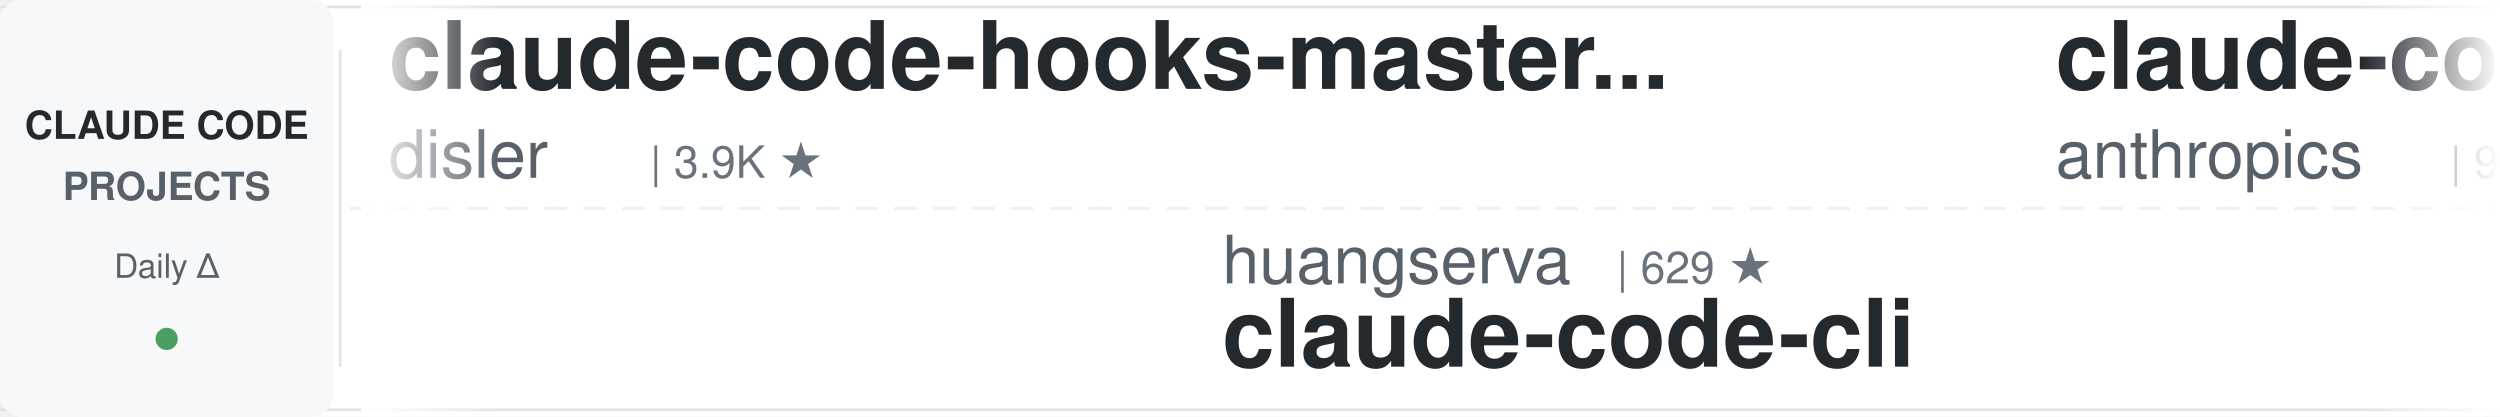
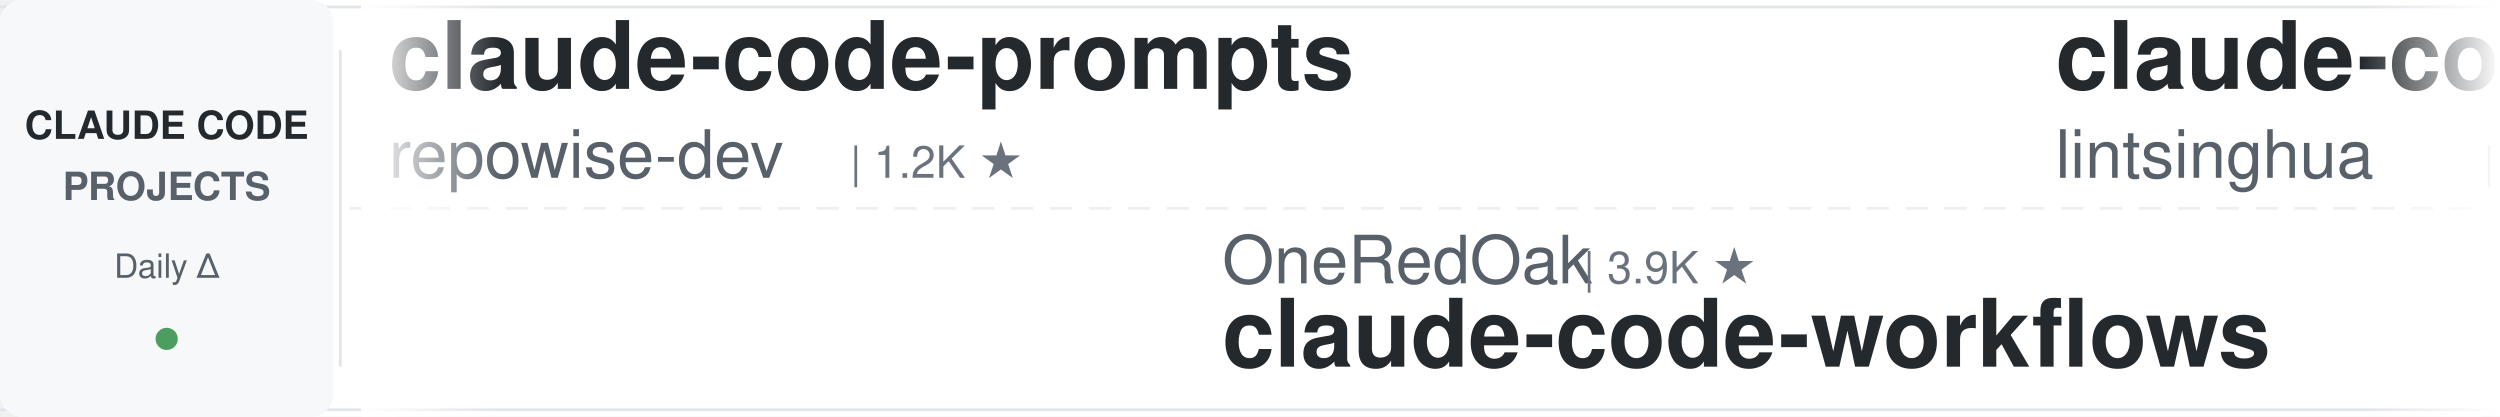
<svg xmlns="http://www.w3.org/2000/svg" width="900" height="150">
  <defs>
    <linearGradient id="leftFade" x1="0%" y1="0%" x2="100%" y2="0%">
      <stop offset="0%" style="stop-color:#ffffff;stop-opacity:1" />
      <stop offset="100%" style="stop-color:#ffffff;stop-opacity:0" />
    </linearGradient>
    <linearGradient id="rightFade" x1="0%" y1="0%" x2="100%" y2="0%">
      <stop offset="0%" style="stop-color:#ffffff;stop-opacity:0" />
      <stop offset="100%" style="stop-color:#ffffff;stop-opacity:1" />
    </linearGradient>
  </defs>
  <rect width="900" height="150" fill="#ffffff" rx="8" />
  <rect x="0" y="2" width="900" height="1" fill="#e1e4e8" />
  <rect x="0" y="147" width="900" height="1" fill="#e1e4e8" />
  <line x1="0" y1="75" x2="900" y2="75" stroke="#e1e4e8" stroke-width="1" stroke-dasharray="8 6" opacity="0.6" />
  <rect x="0" y="0" width="120" height="150" fill="#f6f8fa" rx="8" />
  <text x="60" y="50" font-family="-apple-system, BlinkMacSystemFont, 'Segoe UI', Helvetica, Arial, sans-serif" font-size="14" font-weight="600" fill="#24292e" text-anchor="middle">CLAUDE CODE</text>
  <text x="60" y="72" font-family="-apple-system, BlinkMacSystemFont, 'Segoe UI', Helvetica, Arial, sans-serif" font-size="14" font-weight="600" fill="#586069" text-anchor="middle">PROJECTS</text>
  <text x="60" y="100" font-family="-apple-system, BlinkMacSystemFont, 'Segoe UI', Helvetica, Arial, sans-serif" font-size="12" font-weight="500" fill="#586069" text-anchor="middle">Daily Δ</text>
  <circle cx="60" cy="122" r="4" fill="#22863a" opacity="0.8" />
  <rect x="122" y="18" width="1" height="114" fill="#e1e4e8" />
  <clipPath id="tickerClip">
    <rect x="130" y="0" width="770" height="150" />
  </clipPath>
  <g clip-path="url(#tickerClip)">
    <g id="tickerItems">
      <animateTransform attributeName="transform" attributeType="XML" type="translate" from="0 0" to="-3000 0" dur="54s" repeatCount="indefinite" />
      <g transform="translate(0, 0)">
-         <text x="140" y="32" font-family="-apple-system, BlinkMacSystemFont, 'Segoe UI', Helvetica, Arial, sans-serif" font-size="34" font-weight="600" fill="#24292e">claude-code-hooks-master...</text>
-         <text x="140" y="64" font-family="-apple-system, BlinkMacSystemFont, 'Segoe UI', Helvetica, Arial, sans-serif" font-size="24" font-weight="400" fill="#586069">disler</text>
-         <text x="234" y="64" font-family="-apple-system, BlinkMacSystemFont, 'Segoe UI', Helvetica, Arial, sans-serif" font-size="16" font-weight="500" fill="#6a737d">| 3.9K ★</text>
+         <text x="140" y="32" font-family="-apple-system, BlinkMacSystemFont, 'Segoe UI', Helvetica, Arial, sans-serif" font-size="34" font-weight="600" fill="#24292e">claude-code-prompts</text>
+         <text x="140" y="64" font-family="-apple-system, BlinkMacSystemFont, 'Segoe UI', Helvetica, Arial, sans-serif" font-size="24" font-weight="400" fill="#586069">repowise-dev</text>
+         <text x="306" y="64" font-family="-apple-system, BlinkMacSystemFont, 'Segoe UI', Helvetica, Arial, sans-serif" font-size="16" font-weight="500" fill="#6a737d">| 1.2K ★</text>
      </g>
      <g transform="translate(300, 0)">
-         <text x="140" y="102" font-family="-apple-system, BlinkMacSystemFont, 'Segoe UI', Helvetica, Arial, sans-serif" font-size="24" font-weight="400" fill="#586069">huangserva</text>
-         <text x="282" y="102" font-family="-apple-system, BlinkMacSystemFont, 'Segoe UI', Helvetica, Arial, sans-serif" font-size="16" font-weight="500" fill="#6a737d">| 629 ★</text>
-         <text x="140" y="132" font-family="-apple-system, BlinkMacSystemFont, 'Segoe UI', Helvetica, Arial, sans-serif" font-size="34" font-weight="600" fill="#24292e">claude-code-cli</text>
+         <text x="140" y="102" font-family="-apple-system, BlinkMacSystemFont, 'Segoe UI', Helvetica, Arial, sans-serif" font-size="24" font-weight="400" fill="#586069">OneRedOak</text>
+         <text x="270" y="102" font-family="-apple-system, BlinkMacSystemFont, 'Segoe UI', Helvetica, Arial, sans-serif" font-size="16" font-weight="500" fill="#6a737d">| 3.9K ★</text>
+         <text x="140" y="132" font-family="-apple-system, BlinkMacSystemFont, 'Segoe UI', Helvetica, Arial, sans-serif" font-size="34" font-weight="600" fill="#24292e">claude-code-workflows</text>
      </g>
      <g transform="translate(600, 0)">
-         <text x="140" y="32" font-family="-apple-system, BlinkMacSystemFont, 'Segoe UI', Helvetica, Arial, sans-serif" font-size="34" font-weight="600" fill="#24292e">claude-code-action</text>
-         <text x="140" y="64" font-family="-apple-system, BlinkMacSystemFont, 'Segoe UI', Helvetica, Arial, sans-serif" font-size="24" font-weight="400" fill="#586069">anthropics</text>
-         <text x="282" y="64" font-family="-apple-system, BlinkMacSystemFont, 'Segoe UI', Helvetica, Arial, sans-serif" font-size="16" font-weight="500" fill="#6a737d">| 9.5K ★</text>
+         <text x="140" y="32" font-family="-apple-system, BlinkMacSystemFont, 'Segoe UI', Helvetica, Arial, sans-serif" font-size="34" font-weight="600" fill="#24292e">claude-code-book</text>
+         <text x="140" y="64" font-family="-apple-system, BlinkMacSystemFont, 'Segoe UI', Helvetica, Arial, sans-serif" font-size="24" font-weight="400" fill="#586069">lintsinghua</text>
+         <text x="294" y="64" font-family="-apple-system, BlinkMacSystemFont, 'Segoe UI', Helvetica, Arial, sans-serif" font-size="16" font-weight="500" fill="#6a737d">| 4.3K ★</text>
      </g>
      <g transform="translate(900, 0)">
-         <text x="140" y="102" font-family="-apple-system, BlinkMacSystemFont, 'Segoe UI', Helvetica, Arial, sans-serif" font-size="24" font-weight="400" fill="#586069">krusemediallc</text>
-         <text x="318" y="102" font-family="-apple-system, BlinkMacSystemFont, 'Segoe UI', Helvetica, Arial, sans-serif" font-size="16" font-weight="500" fill="#6a737d">| 1.6K ★</text>
-         <text x="140" y="132" font-family="-apple-system, BlinkMacSystemFont, 'Segoe UI', Helvetica, Arial, sans-serif" font-size="34" font-weight="600" fill="#24292e">arcads-claude-code</text>
+         <text x="140" y="102" font-family="-apple-system, BlinkMacSystemFont, 'Segoe UI', Helvetica, Arial, sans-serif" font-size="24" font-weight="400" fill="#586069">WorldFlowAI</text>
+         <text x="294" y="102" font-family="-apple-system, BlinkMacSystemFont, 'Segoe UI', Helvetica, Arial, sans-serif" font-size="16" font-weight="500" fill="#6a737d">| 4.7K ★</text>
+         <text x="140" y="132" font-family="-apple-system, BlinkMacSystemFont, 'Segoe UI', Helvetica, Arial, sans-serif" font-size="34" font-weight="600" fill="#24292e">everything-claude-code</text>
      </g>
      <g transform="translate(1200, 0)">
-         <text x="140" y="32" font-family="-apple-system, BlinkMacSystemFont, 'Segoe UI', Helvetica, Arial, sans-serif" font-size="34" font-weight="600" fill="#24292e">ClaudeCodeAgents</text>
-         <text x="140" y="64" font-family="-apple-system, BlinkMacSystemFont, 'Segoe UI', Helvetica, Arial, sans-serif" font-size="24" font-weight="400" fill="#586069">darcyegb</text>
-         <text x="258" y="64" font-family="-apple-system, BlinkMacSystemFont, 'Segoe UI', Helvetica, Arial, sans-serif" font-size="16" font-weight="500" fill="#6a737d">| 776 ★</text>
+         <text x="140" y="32" font-family="-apple-system, BlinkMacSystemFont, 'Segoe UI', Helvetica, Arial, sans-serif" font-size="34" font-weight="600" fill="#24292e">claude-code-best-practic...</text>
+         <text x="140" y="64" font-family="-apple-system, BlinkMacSystemFont, 'Segoe UI', Helvetica, Arial, sans-serif" font-size="24" font-weight="400" fill="#586069">shanraisshan</text>
+         <text x="306" y="64" font-family="-apple-system, BlinkMacSystemFont, 'Segoe UI', Helvetica, Arial, sans-serif" font-size="16" font-weight="500" fill="#6a737d">| 67.5K ★</text>
      </g>
      <g transform="translate(1500, 0)">
-         <text x="140" y="102" font-family="-apple-system, BlinkMacSystemFont, 'Segoe UI', Helvetica, Arial, sans-serif" font-size="24" font-weight="400" fill="#586069">hangsman</text>
-         <text x="258" y="102" font-family="-apple-system, BlinkMacSystemFont, 'Segoe UI', Helvetica, Arial, sans-serif" font-size="16" font-weight="500" fill="#6a737d">| 797 ★</text>
-         <text x="140" y="132" font-family="-apple-system, BlinkMacSystemFont, 'Segoe UI', Helvetica, Arial, sans-serif" font-size="34" font-weight="600" fill="#24292e">claude-code-source</text>
+         <text x="140" y="102" font-family="-apple-system, BlinkMacSystemFont, 'Segoe UI', Helvetica, Arial, sans-serif" font-size="24" font-weight="400" fill="#586069">Alishahryar1</text>
+         <text x="306" y="102" font-family="-apple-system, BlinkMacSystemFont, 'Segoe UI', Helvetica, Arial, sans-serif" font-size="16" font-weight="500" fill="#6a737d">| 60.5K ★</text>
+         <text x="140" y="132" font-family="-apple-system, BlinkMacSystemFont, 'Segoe UI', Helvetica, Arial, sans-serif" font-size="34" font-weight="600" fill="#24292e">free-claude-code</text>
      </g>
      <g transform="translate(1800, 0)">
-         <text x="140" y="32" font-family="-apple-system, BlinkMacSystemFont, 'Segoe UI', Helvetica, Arial, sans-serif" font-size="34" font-weight="600" fill="#24292e">claude-code-from-scratch</text>
-         <text x="140" y="64" font-family="-apple-system, BlinkMacSystemFont, 'Segoe UI', Helvetica, Arial, sans-serif" font-size="24" font-weight="400" fill="#586069">Windy3f3f3f3f</text>
-         <text x="318" y="64" font-family="-apple-system, BlinkMacSystemFont, 'Segoe UI', Helvetica, Arial, sans-serif" font-size="16" font-weight="500" fill="#6a737d">| 2.8K ★</text>
+         <text x="140" y="32" font-family="-apple-system, BlinkMacSystemFont, 'Segoe UI', Helvetica, Arial, sans-serif" font-size="34" font-weight="600" fill="#24292e">claude-code-guide</text>
+         <text x="140" y="64" font-family="-apple-system, BlinkMacSystemFont, 'Segoe UI', Helvetica, Arial, sans-serif" font-size="24" font-weight="400" fill="#586069">Cranot</text>
+         <text x="234" y="64" font-family="-apple-system, BlinkMacSystemFont, 'Segoe UI', Helvetica, Arial, sans-serif" font-size="16" font-weight="500" fill="#6a737d">| 2.9K ★</text>
      </g>
      <g transform="translate(2100, 0)">
-         <text x="140" y="102" font-family="-apple-system, BlinkMacSystemFont, 'Segoe UI', Helvetica, Arial, sans-serif" font-size="24" font-weight="400" fill="#586069">digitalsamba</text>
-         <text x="306" y="102" font-family="-apple-system, BlinkMacSystemFont, 'Segoe UI', Helvetica, Arial, sans-serif" font-size="16" font-weight="500" fill="#6a737d">| 2.2K ★</text>
-         <text x="140" y="132" font-family="-apple-system, BlinkMacSystemFont, 'Segoe UI', Helvetica, Arial, sans-serif" font-size="34" font-weight="600" fill="#24292e">claude-code-video-toolki...</text>
+         <text x="140" y="102" font-family="-apple-system, BlinkMacSystemFont, 'Segoe UI', Helvetica, Arial, sans-serif" font-size="24" font-weight="400" fill="#586069">Yeachan-Heo</text>
+         <text x="294" y="102" font-family="-apple-system, BlinkMacSystemFont, 'Segoe UI', Helvetica, Arial, sans-serif" font-size="16" font-weight="500" fill="#6a737d">| 39.9K ★</text>
+         <text x="140" y="132" font-family="-apple-system, BlinkMacSystemFont, 'Segoe UI', Helvetica, Arial, sans-serif" font-size="34" font-weight="600" fill="#24292e">oh-my-claudecode</text>
      </g>
      <g transform="translate(2400, 0)">
-         <text x="140" y="32" font-family="-apple-system, BlinkMacSystemFont, 'Segoe UI', Helvetica, Arial, sans-serif" font-size="34" font-weight="600" fill="#24292e">claude-code-rust</text>
-         <text x="140" y="64" font-family="-apple-system, BlinkMacSystemFont, 'Segoe UI', Helvetica, Arial, sans-serif" font-size="24" font-weight="400" fill="#586069">lorryjovens-hub</text>
-         <text x="342" y="64" font-family="-apple-system, BlinkMacSystemFont, 'Segoe UI', Helvetica, Arial, sans-serif" font-size="16" font-weight="500" fill="#6a737d">| 1.7K ★</text>
+         <text x="140" y="32" font-family="-apple-system, BlinkMacSystemFont, 'Segoe UI', Helvetica, Arial, sans-serif" font-size="34" font-weight="600" fill="#24292e">claude-code-ultimate-gui...</text>
+         <text x="140" y="64" font-family="-apple-system, BlinkMacSystemFont, 'Segoe UI', Helvetica, Arial, sans-serif" font-size="24" font-weight="400" fill="#586069">FlorianBruniaux</text>
+         <text x="342" y="64" font-family="-apple-system, BlinkMacSystemFont, 'Segoe UI', Helvetica, Arial, sans-serif" font-size="16" font-weight="500" fill="#6a737d">| 6.2K ★</text>
      </g>
      <g transform="translate(2700, 0)">
-         <text x="140" y="102" font-family="-apple-system, BlinkMacSystemFont, 'Segoe UI', Helvetica, Arial, sans-serif" font-size="24" font-weight="400" fill="#586069">techjarves</text>
-         <text x="282" y="102" font-family="-apple-system, BlinkMacSystemFont, 'Segoe UI', Helvetica, Arial, sans-serif" font-size="16" font-weight="500" fill="#6a737d">| 1.6K ★</text>
-         <text x="140" y="132" font-family="-apple-system, BlinkMacSystemFont, 'Segoe UI', Helvetica, Arial, sans-serif" font-size="34" font-weight="600" fill="#24292e">ClaudeCode-Portable</text>
+         <text x="140" y="102" font-family="-apple-system, BlinkMacSystemFont, 'Segoe UI', Helvetica, Arial, sans-serif" font-size="24" font-weight="400" fill="#586069">huangjia2019</text>
+         <text x="306" y="102" font-family="-apple-system, BlinkMacSystemFont, 'Segoe UI', Helvetica, Arial, sans-serif" font-size="16" font-weight="500" fill="#6a737d">| 1.1K ★</text>
+         <text x="140" y="132" font-family="-apple-system, BlinkMacSystemFont, 'Segoe UI', Helvetica, Arial, sans-serif" font-size="34" font-weight="600" fill="#24292e">claude-code-engineering</text>
      </g>
      <g transform="translate(3000, 0)">
-         <text x="140" y="32" font-family="-apple-system, BlinkMacSystemFont, 'Segoe UI', Helvetica, Arial, sans-serif" font-size="34" font-weight="600" fill="#24292e">claude-code-hooks-master...</text>
-         <text x="140" y="64" font-family="-apple-system, BlinkMacSystemFont, 'Segoe UI', Helvetica, Arial, sans-serif" font-size="24" font-weight="400" fill="#586069">disler</text>
-         <text x="234" y="64" font-family="-apple-system, BlinkMacSystemFont, 'Segoe UI', Helvetica, Arial, sans-serif" font-size="16" font-weight="500" fill="#6a737d">| 3.9K ★</text>
+         <text x="140" y="32" font-family="-apple-system, BlinkMacSystemFont, 'Segoe UI', Helvetica, Arial, sans-serif" font-size="34" font-weight="600" fill="#24292e">claude-code-prompts</text>
+         <text x="140" y="64" font-family="-apple-system, BlinkMacSystemFont, 'Segoe UI', Helvetica, Arial, sans-serif" font-size="24" font-weight="400" fill="#586069">repowise-dev</text>
+         <text x="306" y="64" font-family="-apple-system, BlinkMacSystemFont, 'Segoe UI', Helvetica, Arial, sans-serif" font-size="16" font-weight="500" fill="#6a737d">| 1.2K ★</text>
      </g>
      <g transform="translate(3300, 0)">
-         <text x="140" y="102" font-family="-apple-system, BlinkMacSystemFont, 'Segoe UI', Helvetica, Arial, sans-serif" font-size="24" font-weight="400" fill="#586069">huangserva</text>
-         <text x="282" y="102" font-family="-apple-system, BlinkMacSystemFont, 'Segoe UI', Helvetica, Arial, sans-serif" font-size="16" font-weight="500" fill="#6a737d">| 629 ★</text>
-         <text x="140" y="132" font-family="-apple-system, BlinkMacSystemFont, 'Segoe UI', Helvetica, Arial, sans-serif" font-size="34" font-weight="600" fill="#24292e">claude-code-cli</text>
+         <text x="140" y="102" font-family="-apple-system, BlinkMacSystemFont, 'Segoe UI', Helvetica, Arial, sans-serif" font-size="24" font-weight="400" fill="#586069">OneRedOak</text>
+         <text x="270" y="102" font-family="-apple-system, BlinkMacSystemFont, 'Segoe UI', Helvetica, Arial, sans-serif" font-size="16" font-weight="500" fill="#6a737d">| 3.9K ★</text>
+         <text x="140" y="132" font-family="-apple-system, BlinkMacSystemFont, 'Segoe UI', Helvetica, Arial, sans-serif" font-size="34" font-weight="600" fill="#24292e">claude-code-workflows</text>
      </g>
      <g transform="translate(3600, 0)">
-         <text x="140" y="32" font-family="-apple-system, BlinkMacSystemFont, 'Segoe UI', Helvetica, Arial, sans-serif" font-size="34" font-weight="600" fill="#24292e">claude-code-action</text>
-         <text x="140" y="64" font-family="-apple-system, BlinkMacSystemFont, 'Segoe UI', Helvetica, Arial, sans-serif" font-size="24" font-weight="400" fill="#586069">anthropics</text>
-         <text x="282" y="64" font-family="-apple-system, BlinkMacSystemFont, 'Segoe UI', Helvetica, Arial, sans-serif" font-size="16" font-weight="500" fill="#6a737d">| 9.5K ★</text>
+         <text x="140" y="32" font-family="-apple-system, BlinkMacSystemFont, 'Segoe UI', Helvetica, Arial, sans-serif" font-size="34" font-weight="600" fill="#24292e">claude-code-book</text>
+         <text x="140" y="64" font-family="-apple-system, BlinkMacSystemFont, 'Segoe UI', Helvetica, Arial, sans-serif" font-size="24" font-weight="400" fill="#586069">lintsinghua</text>
+         <text x="294" y="64" font-family="-apple-system, BlinkMacSystemFont, 'Segoe UI', Helvetica, Arial, sans-serif" font-size="16" font-weight="500" fill="#6a737d">| 4.3K ★</text>
      </g>
      <g transform="translate(3900, 0)">
-         <text x="140" y="102" font-family="-apple-system, BlinkMacSystemFont, 'Segoe UI', Helvetica, Arial, sans-serif" font-size="24" font-weight="400" fill="#586069">krusemediallc</text>
-         <text x="318" y="102" font-family="-apple-system, BlinkMacSystemFont, 'Segoe UI', Helvetica, Arial, sans-serif" font-size="16" font-weight="500" fill="#6a737d">| 1.6K ★</text>
-         <text x="140" y="132" font-family="-apple-system, BlinkMacSystemFont, 'Segoe UI', Helvetica, Arial, sans-serif" font-size="34" font-weight="600" fill="#24292e">arcads-claude-code</text>
+         <text x="140" y="102" font-family="-apple-system, BlinkMacSystemFont, 'Segoe UI', Helvetica, Arial, sans-serif" font-size="24" font-weight="400" fill="#586069">WorldFlowAI</text>
+         <text x="294" y="102" font-family="-apple-system, BlinkMacSystemFont, 'Segoe UI', Helvetica, Arial, sans-serif" font-size="16" font-weight="500" fill="#6a737d">| 4.7K ★</text>
+         <text x="140" y="132" font-family="-apple-system, BlinkMacSystemFont, 'Segoe UI', Helvetica, Arial, sans-serif" font-size="34" font-weight="600" fill="#24292e">everything-claude-code</text>
      </g>
    </g>
  </g>
  <rect x="130" y="0" width="50" height="150" fill="url(#leftFade)" />
  <rect x="850" y="0" width="50" height="150" fill="url(#rightFade)" />
</svg>
